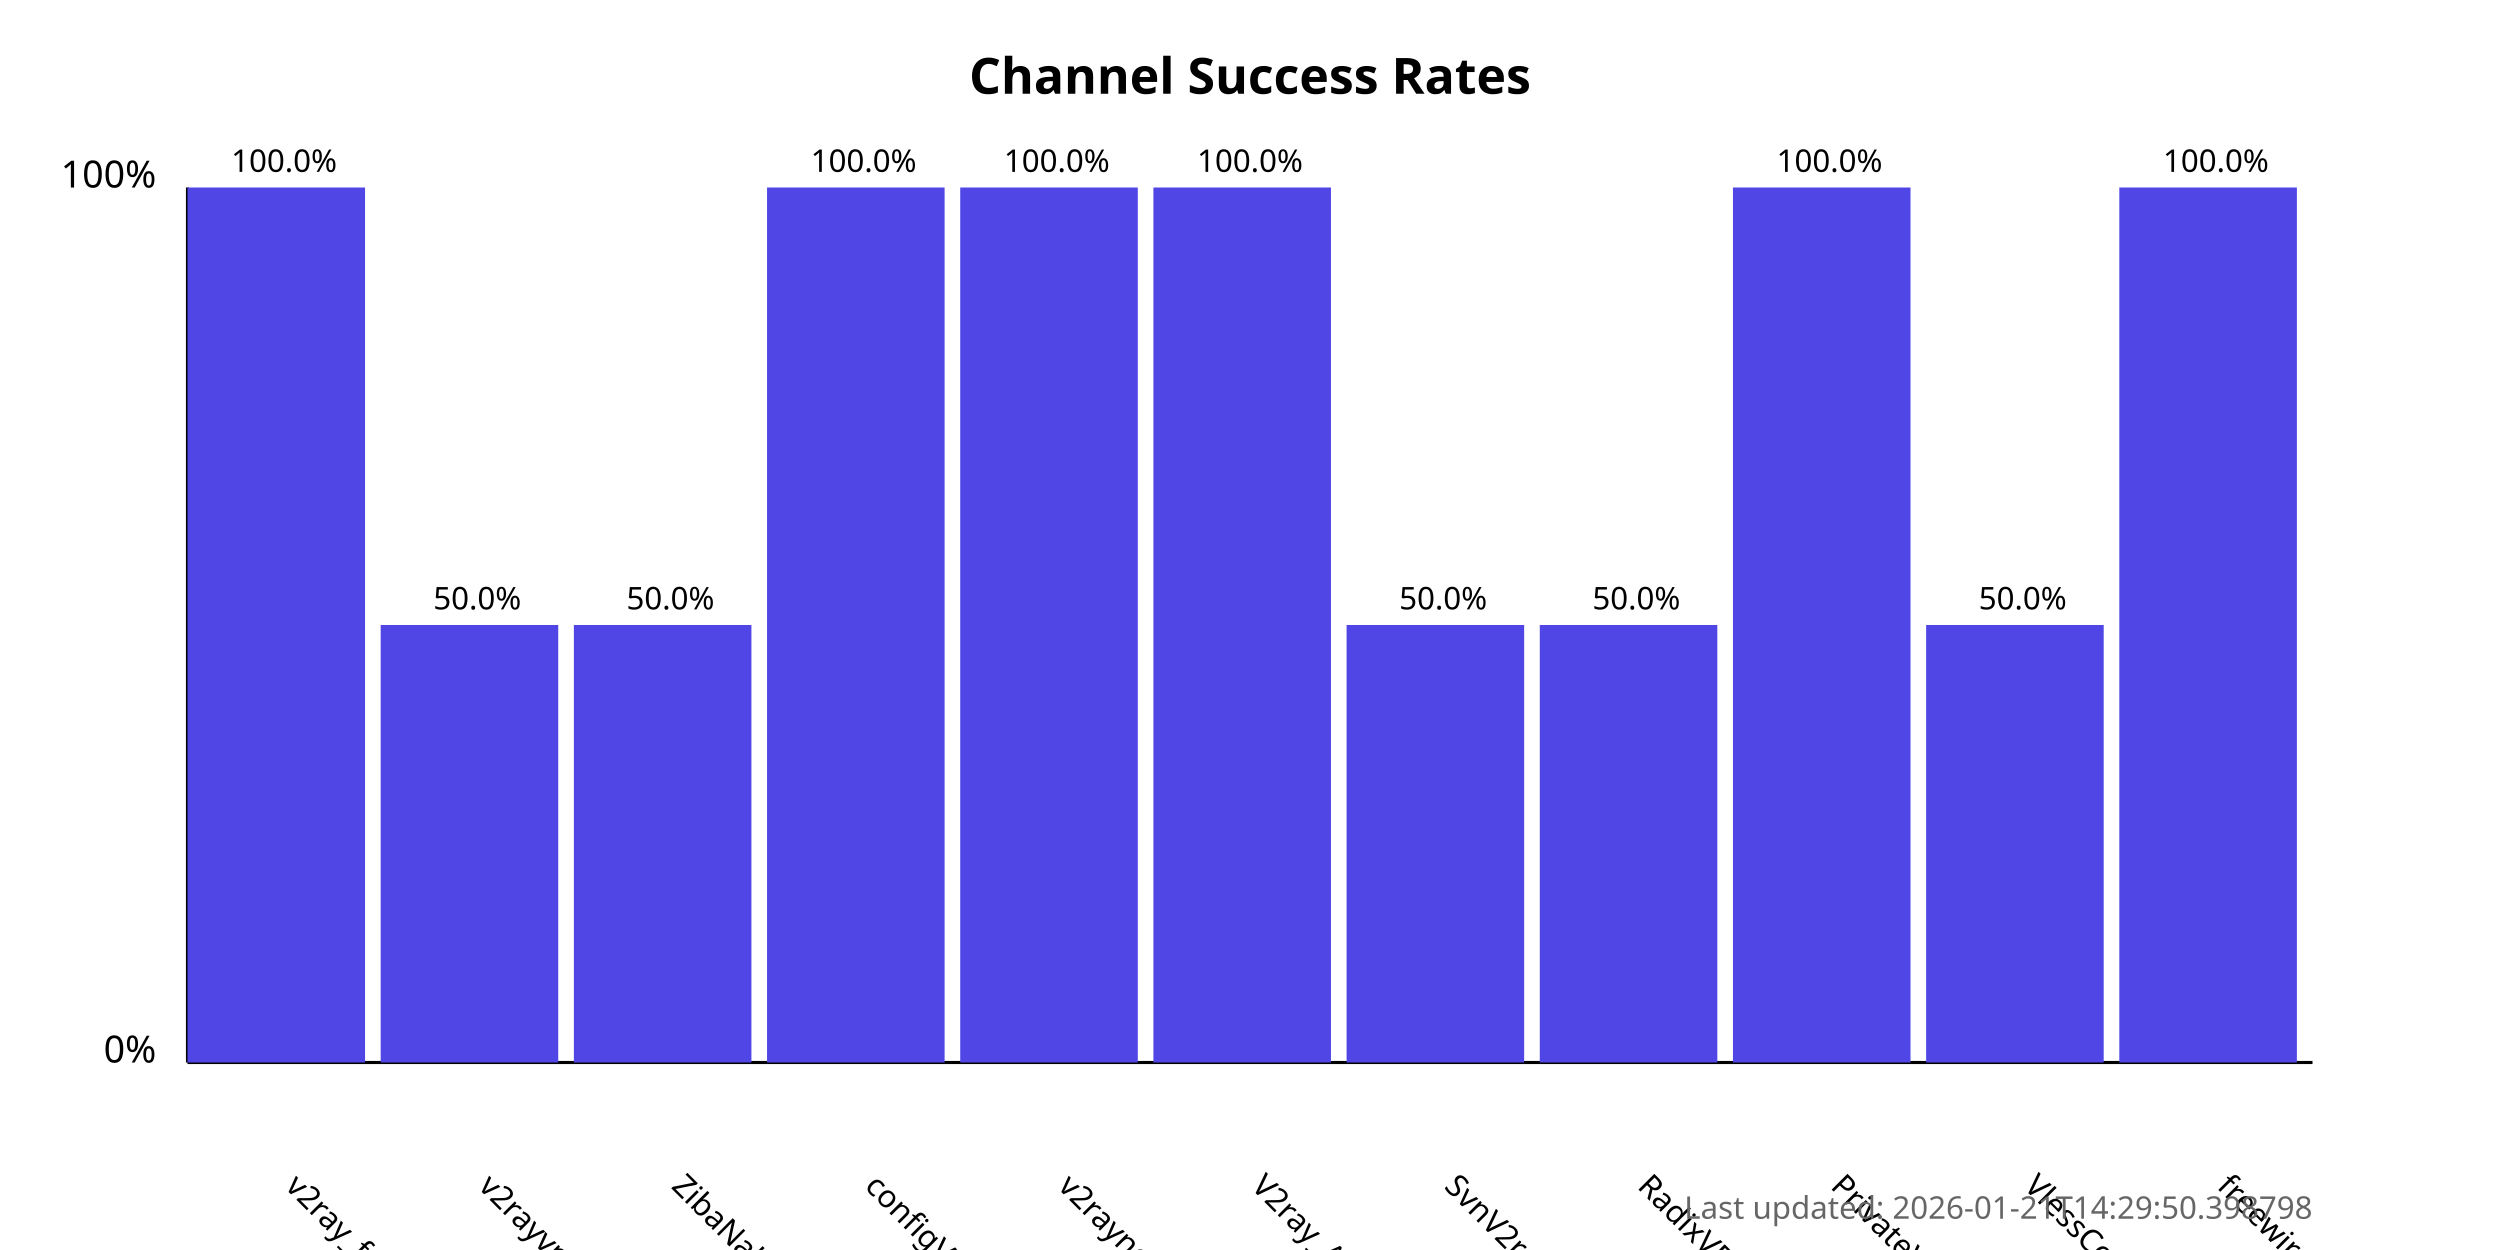
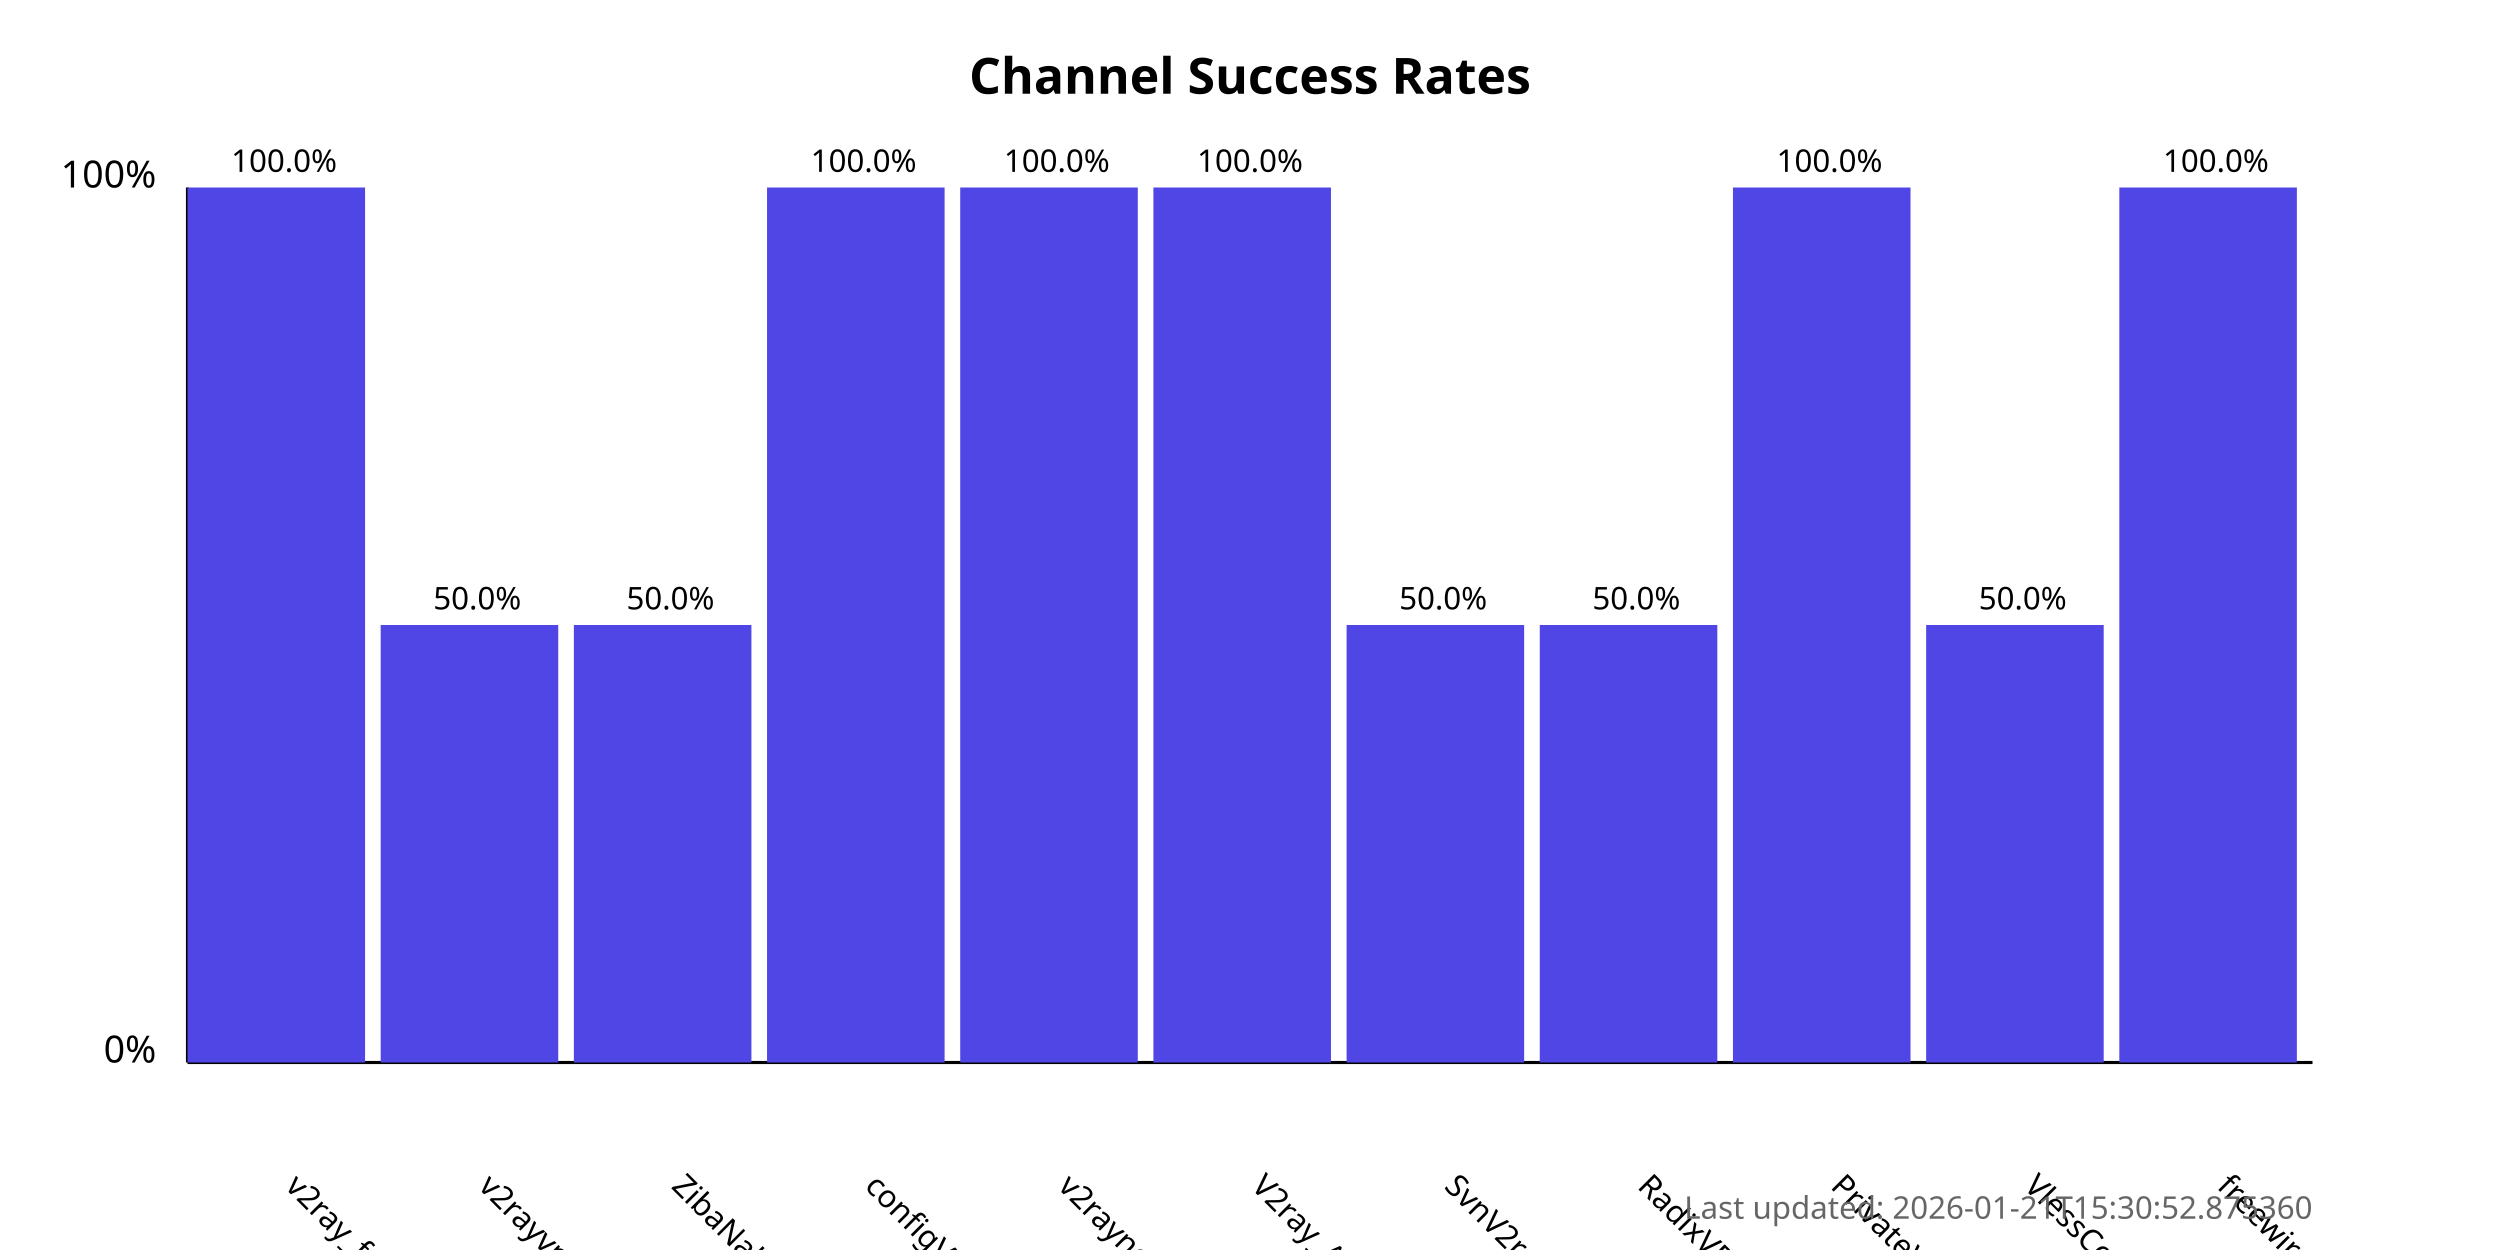
<svg xmlns="http://www.w3.org/2000/svg" width="800" height="400">
  <style>
            .chart-title { font: bold 16px sans-serif; }
            .axis-label { font: 12px sans-serif; }
            .tick-label { font: 10px sans-serif; }
            .bar { fill: #4f46e5; }
            .bar:hover { fill: #6366f1; }
            .timestamp { font: 10px sans-serif; fill: #666; }
        </style>
  <text x="400.0" y="30" text-anchor="middle" class="chart-title">
            Channel Success Rates
        </text>
  <line x1="60" y1="340" x2="60" y2="60" stroke="black" stroke-width="1" />
  <line x1="60" y1="340" x2="740" y2="340" stroke="black" stroke-width="1" />
  <text x="50" y="340" text-anchor="end" class="axis-label">0%</text>
  <text x="50" y="60" text-anchor="end" class="axis-label">100%</text>
  <g>
    <rect x="60" y="60.0" width="56.818" height="280.0" class="bar" />
    <text x="90.909" y="380" transform="rotate(45, 90.90909, 380)" text-anchor="start" class="tick-label">
                v2ray_free_conf
            </text>
    <text x="90.909" y="55.0" text-anchor="middle" class="tick-label">
                100.0%
            </text>
  </g>
  <g>
    <rect x="121.818" y="200.0" width="56.818" height="140.0" class="bar" />
    <text x="152.727" y="380" transform="rotate(45, 152.7273, 380)" text-anchor="start" class="tick-label">
                v2rayvpno
            </text>
    <text x="152.727" y="195.0" text-anchor="middle" class="tick-label">
                50.0%
            </text>
  </g>
  <g>
    <rect x="183.636" y="200.0" width="56.818" height="140.0" class="bar" />
    <text x="214.545" y="380" transform="rotate(45, 214.5455, 380)" text-anchor="start" class="tick-label">
                ZibaNabz
            </text>
    <text x="214.545" y="195.0" text-anchor="middle" class="tick-label">
                50.0%
            </text>
  </g>
  <g>
    <rect x="245.455" y="60.0" width="56.818" height="280.0" class="bar" />
    <text x="276.364" y="380" transform="rotate(45, 276.3636, 380)" text-anchor="start" class="tick-label">
                configV2rayForFree
            </text>
    <text x="276.364" y="55.0" text-anchor="middle" class="tick-label">
                100.0%
            </text>
  </g>
  <g>
    <rect x="307.273" y="60.0" width="56.818" height="280.0" class="bar" />
    <text x="338.182" y="380" transform="rotate(45, 338.1818, 380)" text-anchor="start" class="tick-label">
                v2rayngvpn
            </text>
    <text x="338.182" y="55.0" text-anchor="middle" class="tick-label">
                100.0%
            </text>
  </g>
  <g>
    <rect x="369.091" y="60.0" width="56.818" height="280.0" class="bar" />
    <text x="400.0" y="380" transform="rotate(45, 400.0, 380)" text-anchor="start" class="tick-label">
                V2ray_Alpha
            </text>
    <text x="400.0" y="55.0" text-anchor="middle" class="tick-label">
                100.0%
            </text>
  </g>
  <g>
    <rect x="430.909" y="200.0" width="56.818" height="140.0" class="bar" />
    <text x="461.818" y="380" transform="rotate(45, 461.8182, 380)" text-anchor="start" class="tick-label">
                SvnV2ray
            </text>
    <text x="461.818" y="195.0" text-anchor="middle" class="tick-label">
                50.0%
            </text>
  </g>
  <g>
    <rect x="492.727" y="200.0" width="56.818" height="140.0" class="bar" />
    <text x="523.636" y="380" transform="rotate(45, 523.6364, 380)" text-anchor="start" class="tick-label">
                RadixVPN
            </text>
    <text x="523.636" y="195.0" text-anchor="middle" class="tick-label">
                50.0%
            </text>
  </g>
  <g>
    <rect x="554.545" y="60.0" width="56.818" height="280.0" class="bar" />
    <text x="585.455" y="380" transform="rotate(45, 585.4545, 380)" text-anchor="start" class="tick-label">
                PrivateVPNs
            </text>
    <text x="585.455" y="55.0" text-anchor="middle" class="tick-label">
                100.0%
            </text>
  </g>
  <g>
    <rect x="616.364" y="200.0" width="56.818" height="140.0" class="bar" />
    <text x="647.273" y="380" transform="rotate(45, 647.2727, 380)" text-anchor="start" class="tick-label">
                VlessConfig
            </text>
    <text x="647.273" y="195.0" text-anchor="middle" class="tick-label">
                50.0%
            </text>
  </g>
  <g>
    <rect x="678.182" y="60.0" width="56.818" height="280.0" class="bar" />
    <text x="709.091" y="380" transform="rotate(45, 709.0909, 380)" text-anchor="start" class="tick-label">
                freewireguard
            </text>
    <text x="709.091" y="55.0" text-anchor="middle" class="tick-label">
                100.0%
            </text>
  </g>
  <text x="740" y="390" text-anchor="end" class="timestamp">
-             Last updated: 2026-01-21T14:29:50.398798
+             Last updated: 2026-01-21T15:30:52.875360
        </text>
</svg>
